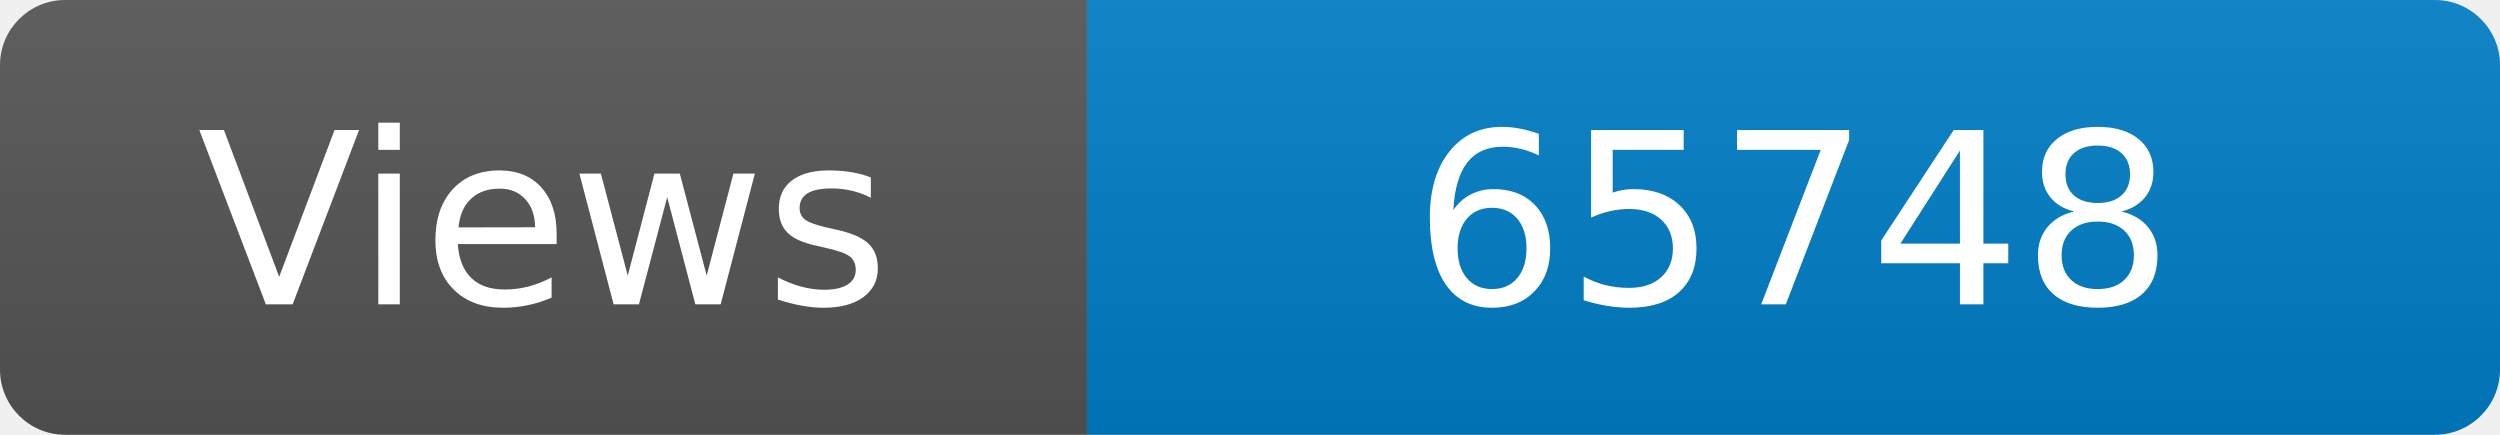
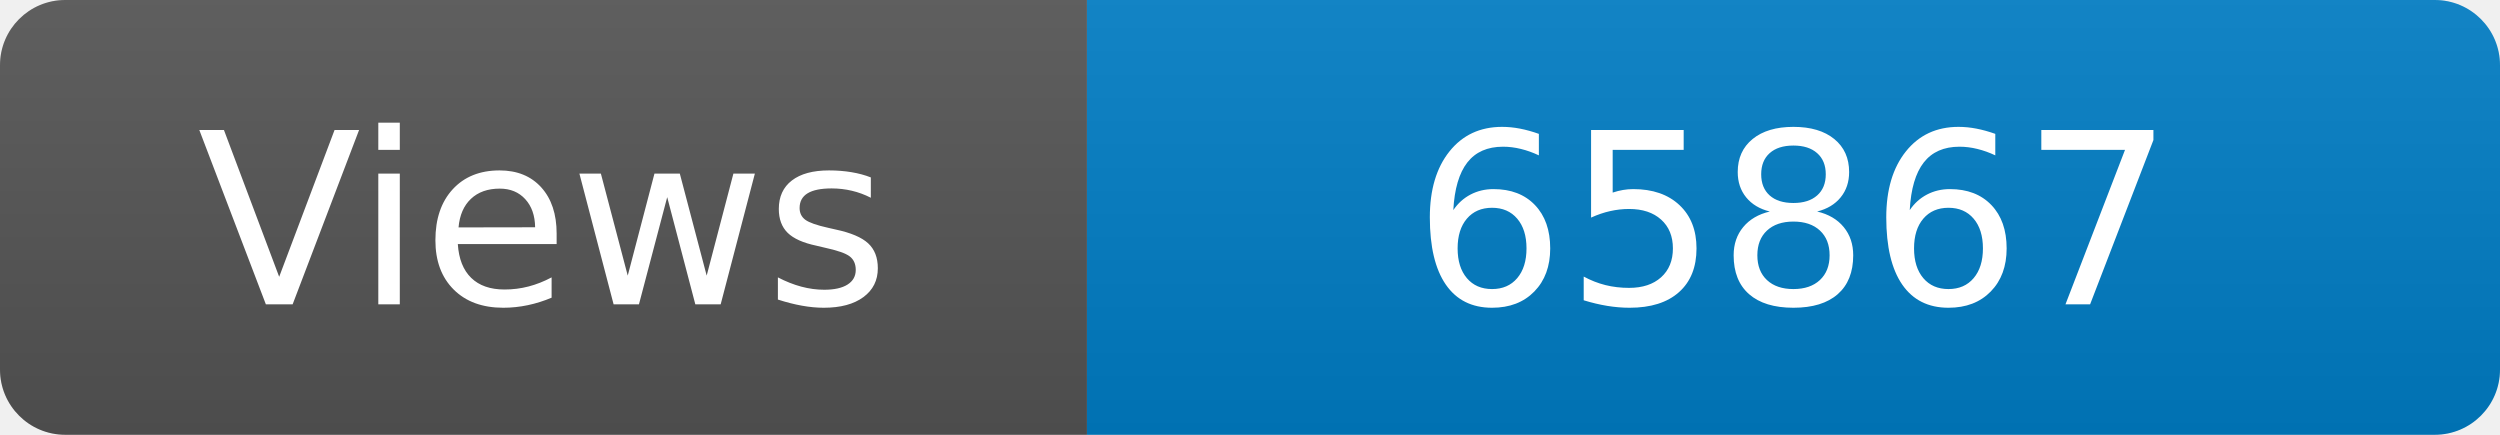
<svg xmlns="http://www.w3.org/2000/svg" width="115" height="20" role="img" aria-label="Maintained?: yes">
  <linearGradient id="s" x2="0" y2="100%">
    <stop offset="0" stop-color="#bbb" stop-opacity=".1" />
    <stop offset="1" stop-opacity=".1" />
  </linearGradient>
  <clipPath id="r">
    <rect width="115" height="20" rx="3" fill="#fff" />
  </clipPath>
  <g clip-path="url(#r)">
    <rect width="50" height="20" fill="#555" />
    <rect x="50" width="160" height="20" fill="#007ec6" />
    <rect width="115" height="20" fill="url(#s)" />
  </g>
  <g fill="#fff" text-anchor="middle" font-family="Verdana,Geneva,DejaVu Sans,sans-serif" font-size="110">
    <text x="250" y="140" transform="scale(.1)" fill="#fff">Views</text>
-     <text x="825" y="140" transform="scale(.1)" fill="#fff">65748</text>
+     <text x="825" y="140" transform="scale(.1)" fill="#fff">65867</text>
  </g>
</svg>
